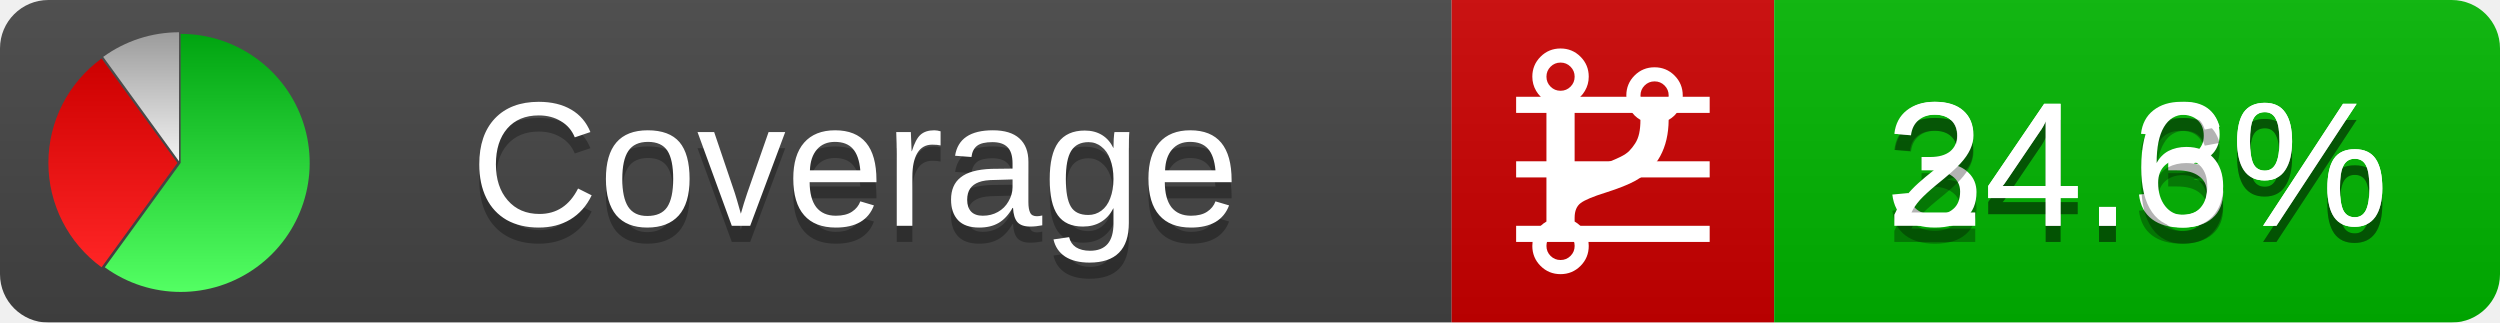
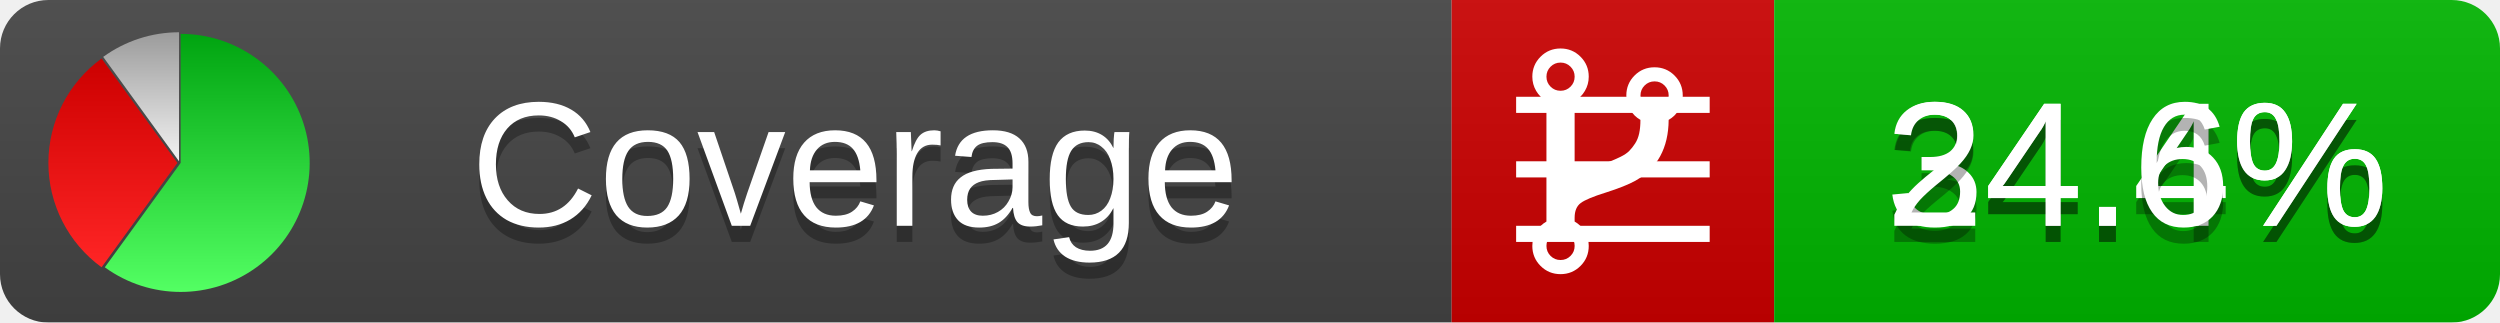
<svg xmlns="http://www.w3.org/2000/svg" xmlns:xlink="http://www.w3.org/1999/xlink" width="155" height="20">
  <style type="text/css">
          
            @keyframes fadeout {
              0 % { visibility: visible; opacity: 1; }
              40% { visibility: visible; opacity: 1; }
              50% { visibility: hidden; opacity: 0; }
              90% { visibility: hidden; opacity: 0; }
              100% { visibility: visible; opacity: 1; }
            }
            @keyframes fadein {
              0% { visibility: hidden; opacity: 0; }
              40% { visibility: hidden; opacity: 0; }
              50% { visibility: visible; opacity: 1; }
              90% { visibility: visible; opacity: 1; }
              100% { visibility: hidden; opacity: 0; }
            }
            .linecoverage {
                animation-duration: 10s;
                animation-name: fadeout;
                animation-iteration-count: infinite;
            }
            .branchcoverage {
                animation-duration: 10s;
                animation-name: fadein;
                animation-iteration-count: infinite;
            }
          
    </style>
  <defs>
    <linearGradient id="gradient" x2="0" y2="100%">
      <stop offset="0" stop-color="#bbb" stop-opacity=".1" />
      <stop offset="1" stop-opacity=".1" />
    </linearGradient>
    <linearGradient id="green" x2="0" y2="100%">
      <stop offset="0" stop-color="#00A410" />
      <stop offset="1" stop-color="#53FF63" />
    </linearGradient>
    <linearGradient id="red" x2="0" y2="100%">
      <stop offset="0" stop-color="#C00" />
      <stop offset="1" stop-color="#FF2525" />
    </linearGradient>
    <linearGradient id="gray" x2="0" y2="100%">
      <stop offset="0" stop-color="#9B9B9B" />
      <stop offset="1" stop-color="#F3F3F3" />
    </linearGradient>
    <mask id="mask">
      <rect width="155" height="20" rx="3" fill="#fff" />
    </mask>
    <g id="icon">
      <path style="fill:url(#green);" d="M205,202.5 l0,-200 a200,200 0 1,1 -117.558,361.803 z" />
      <path style="fill:url(#red);" d="M200,202.5 l-117.558,161.803 a200,200 0 0,1 0,-323.607 z" />
      <path style="fill:url(#gray);" d="M202.5,200 l-117.558,-161.803 a200,200 0 0,1 117.558,-38.196 z" />
    </g>
  </defs>
  <g mask="url(#mask)">
    <rect x="0" y="0" width="90" height="20" fill="#444" />
    <rect x="90" y="0" width="20" height="20" fill="#c00" />
    <rect x="110" y="0" width="45" height="20" fill="#00B600" />
    <rect x="0" y="0" width="155" height="20" fill="url(#gradient)" />
  </g>
  <g>
    <path class="linecoverage" stroke="#fff" d="M94 6.5 h12 M94 10.5 h12 M94 14.5 h12" />
    <path class="branchcoverage" fill="#fff" d="m 97.628,15.247 q 0,-0.364 -0.255,-0.619 -0.255,-0.255 -0.619,-0.255 -0.364,0 -0.619,0.255 -0.255,0.255 -0.255,0.619 0,0.364 0.255,0.619 0.255,0.255 0.619,0.255 0.364,0 0.619,-0.255 0.255,-0.255 0.255,-0.619 z m 0,-10.493 q 0,-0.364 -0.255,-0.619 -0.255,-0.255 -0.619,-0.255 -0.364,0 -0.619,0.255 -0.255,0.255 -0.255,0.619 0,0.364 0.255,0.619 0.255,0.255 0.619,0.255 0.364,0 0.619,-0.255 0.255,-0.255 0.255,-0.619 z m 5.83,1.166 q 0,-0.364 -0.255,-0.619 -0.255,-0.255 -0.619,-0.255 -0.364,0 -0.619,0.255 -0.255,0.255 -0.255,0.619 0,0.364 0.255,0.619 0.255,0.255 0.619,0.255 0.364,0 0.619,-0.255 0.255,-0.255 0.255,-0.619 z m 0.874,0 q 0,0.474 -0.237,0.879 -0.237,0.405 -0.638,0.633 -0.018,2.614 -2.059,3.771 -0.619,0.346 -1.849,0.738 -1.166,0.364 -1.544,0.647 -0.378,0.282 -0.378,0.911 l 0,0.237 q 0.401,0.228 0.638,0.633 0.237,0.405 0.237,0.879 0,0.729 -0.51,1.239 -0.51,0.51 -1.239,0.51 -0.729,0 -1.239,-0.51 -0.51,-0.51 -0.51,-1.239 0,-0.474 0.237,-0.879 0.237,-0.405 0.638,-0.633 l 0,-7.469 q -0.401,-0.228 -0.638,-0.633 -0.237,-0.405 -0.237,-0.879 0,-0.729 0.51,-1.239 0.51,-0.51 1.239,-0.51 0.729,0 1.239,0.51 0.51,0.51 0.51,1.239 0,0.474 -0.237,0.879 -0.237,0.405 -0.638,0.633 l 0,4.527 q 0.492,-0.237 1.403,-0.519 0.501,-0.155 0.797,-0.269 0.296,-0.114 0.642,-0.282 0.346,-0.169 0.537,-0.36 0.191,-0.191 0.369,-0.465 0.178,-0.273 0.255,-0.633 0.077,-0.36 0.077,-0.833 -0.401,-0.228 -0.638,-0.633 -0.237,-0.405 -0.237,-0.879 0,-0.729 0.51,-1.239 0.51,-0.51 1.239,-0.51 0.729,0 1.239,0.51 0.51,0.51 0.51,1.239 z" />
  </g>
  <g fill="#fff" text-anchor="middle" font-family="Verdana,Arial,Geneva,sans-serif" font-size="11">
    <a xlink:href="https://github.com/danielpalme/ReportGenerator" target="_top">
      <use xlink:href="#icon" transform="translate(3,2) scale(.04)" />
    </a>
    <text x="53" y="15" fill="#010101" fill-opacity=".3">Coverage</text>
    <text x="53" y="14" fill="#fff">Coverage</text>
-     <text class="linecoverage" x="132.5" y="15" fill="#010101" fill-opacity=".3">34.3%</text>
-     <text class="linecoverage" x="132.5" y="14">34.3%</text>
+     <text class="linecoverage" x="132.5" y="15" fill="#010101" fill-opacity=".3">34.4%</text>
+     <text class="linecoverage" x="132.5" y="14">34.4%</text>
    <text class="branchcoverage" x="132.5" y="15" fill="#010101" fill-opacity=".3">24.6%</text>
    <text class="branchcoverage" x="132.5" y="14">24.6%</text>
  </g>
  <g>
    <rect class="linecoverage" x="90" y="0" width="65" height="20" fill-opacity="0" />
    <rect class="branchcoverage" x="90" y="0" width="65" height="20" fill-opacity="0" />
  </g>
</svg>
